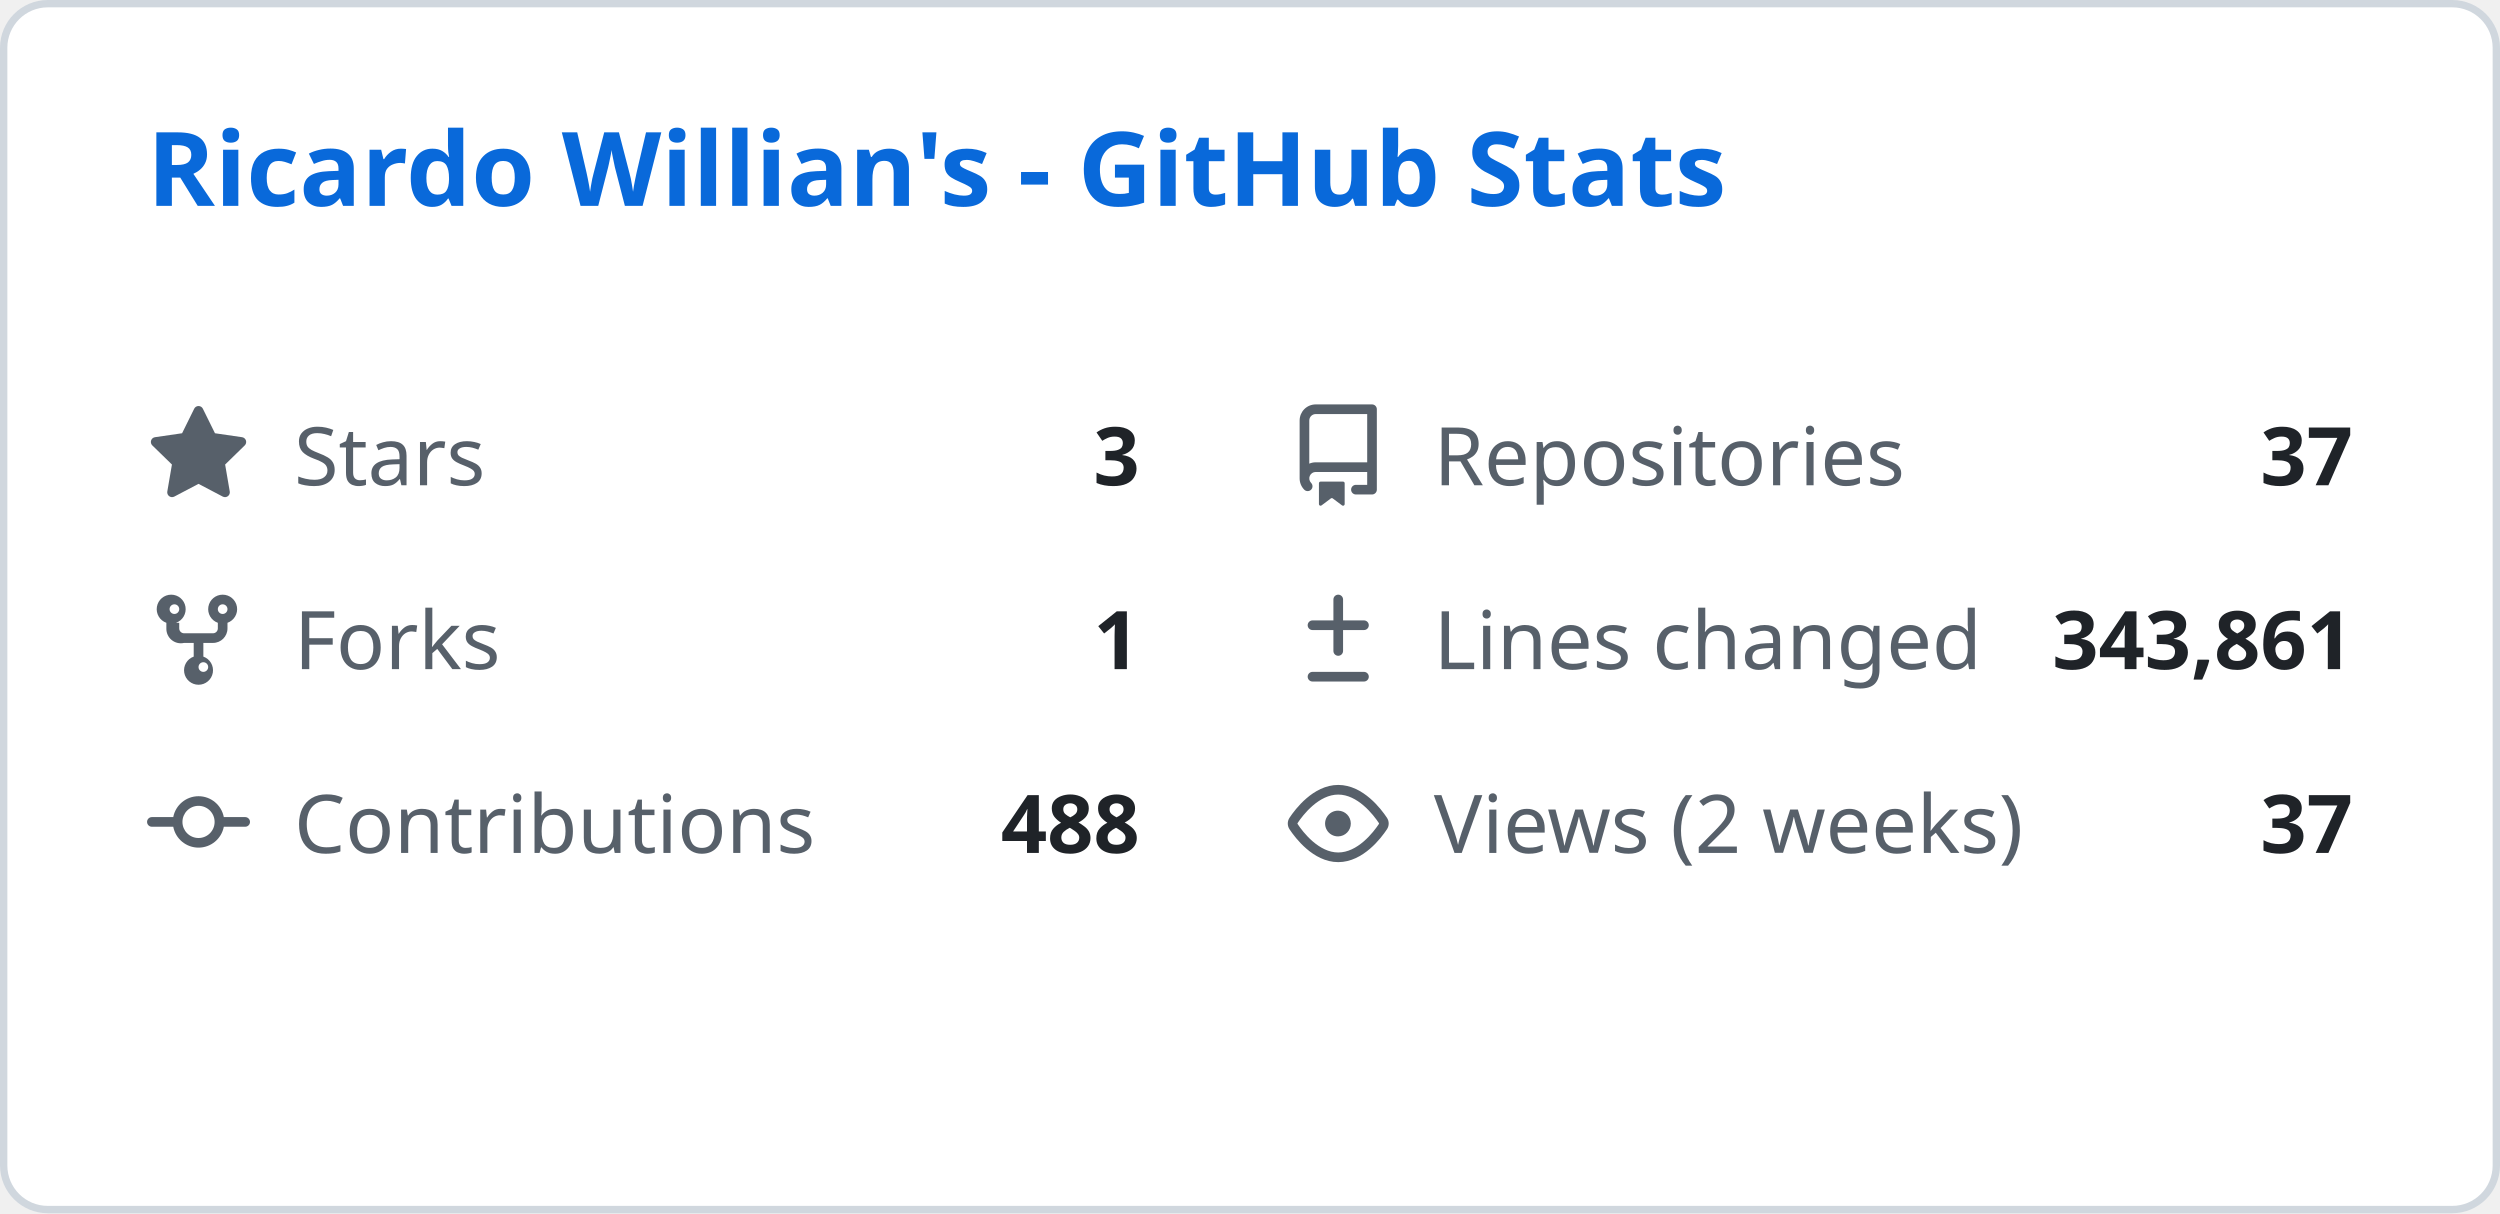
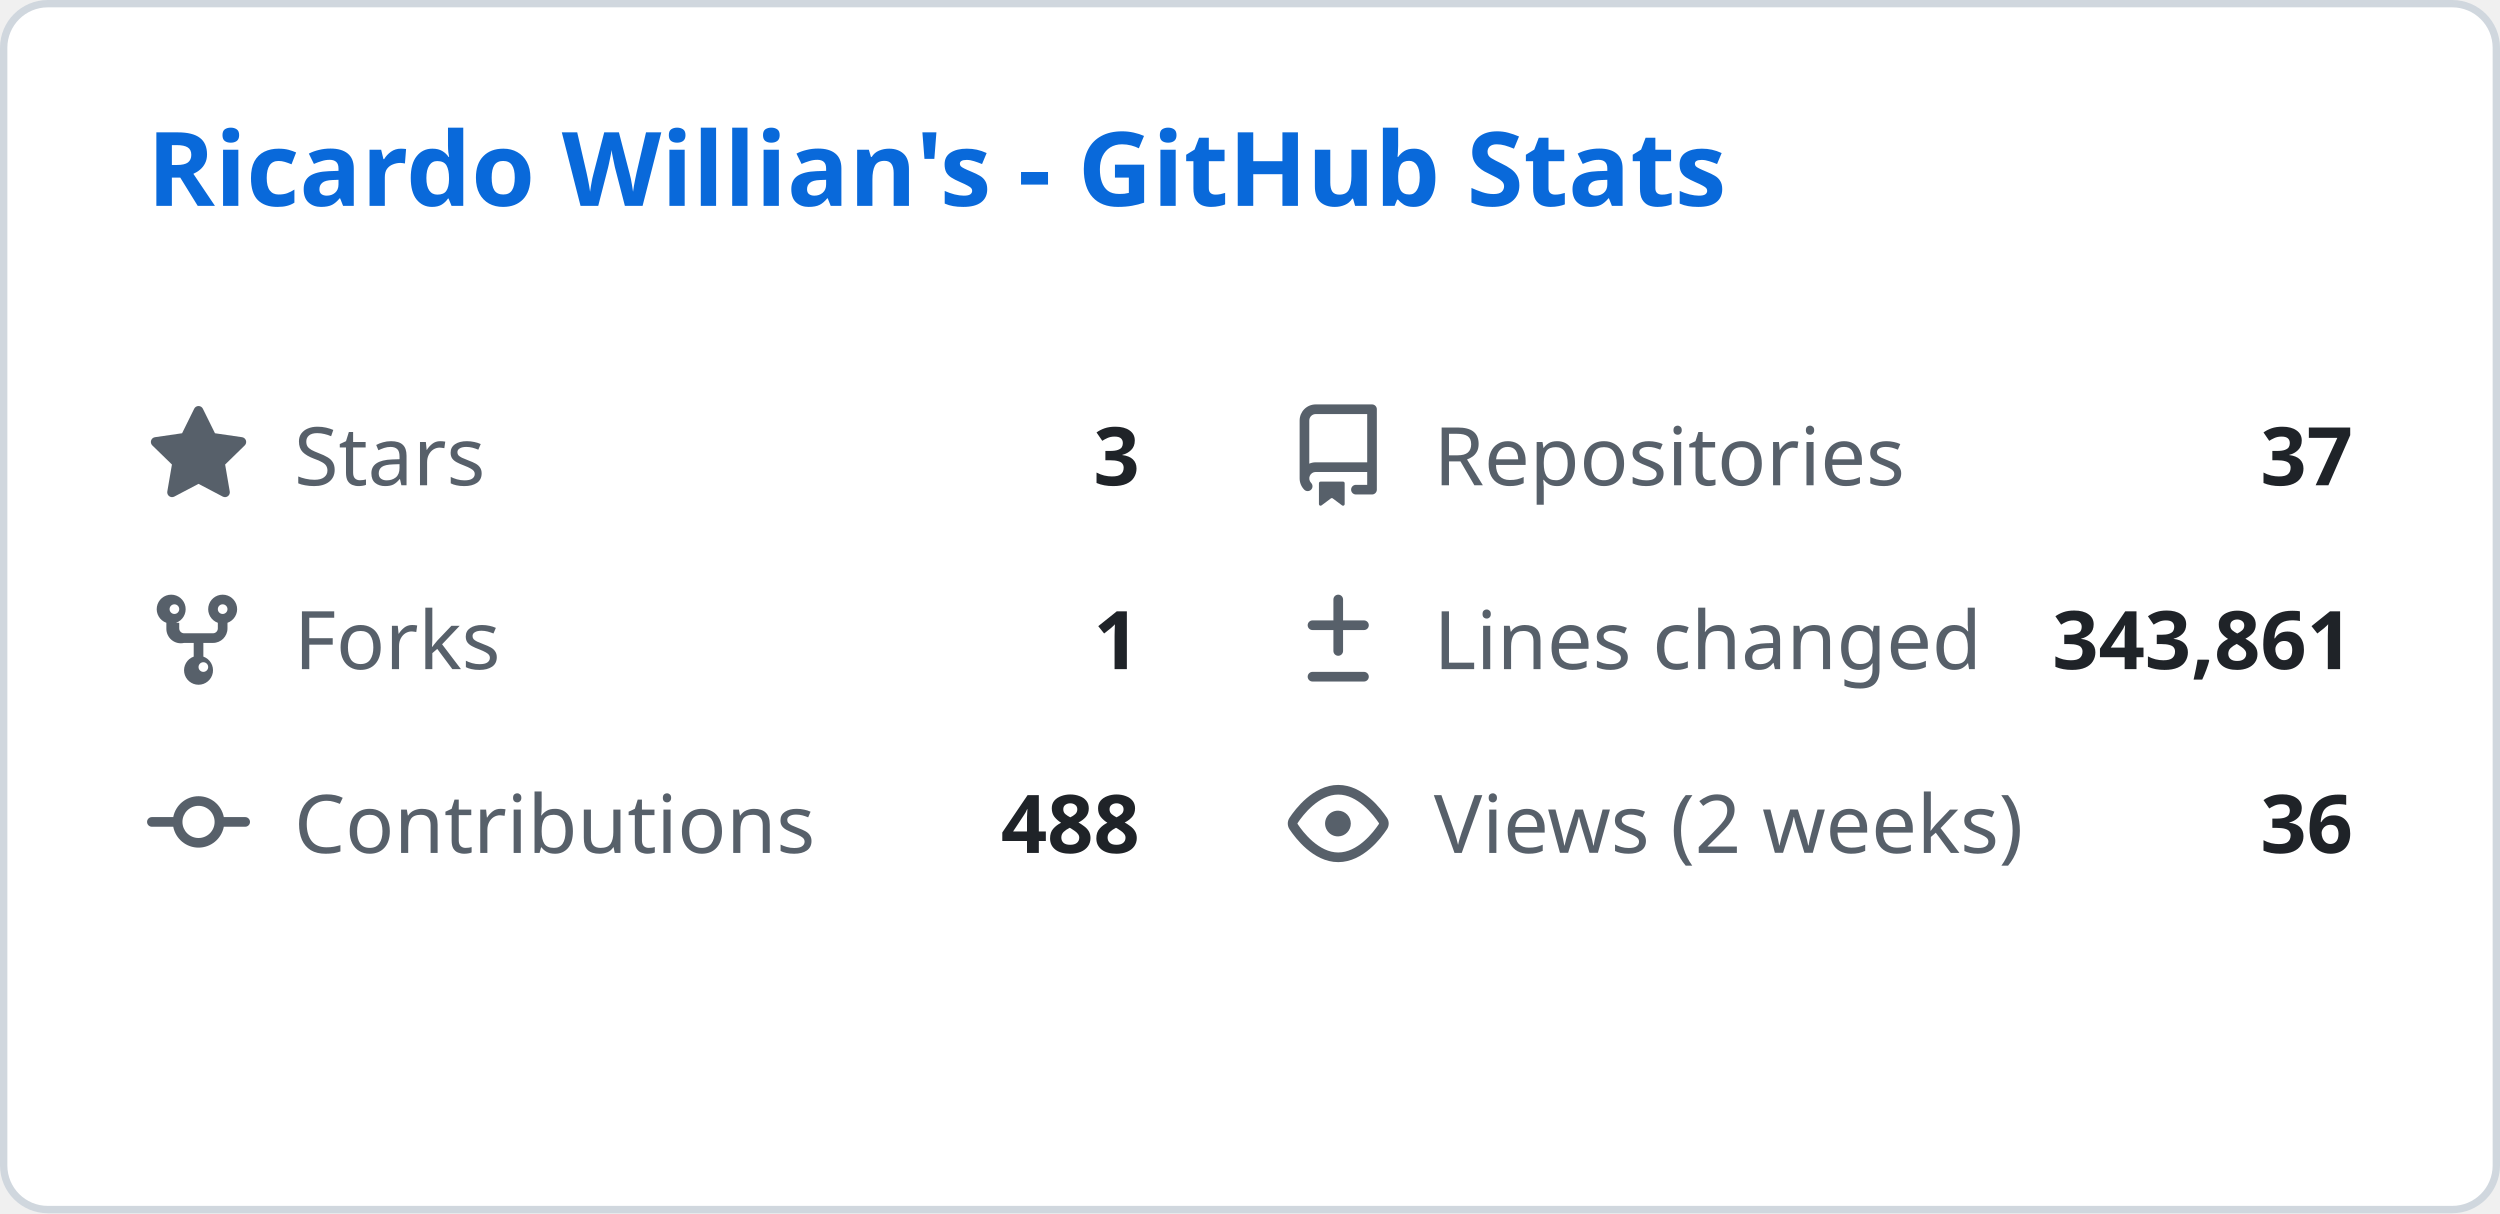
<svg xmlns="http://www.w3.org/2000/svg" width="340" height="165" viewBox="0 0 340 165" fill="none">
  <style>
    .header { font: 600 14px 'Segoe UI', Ubuntu, Sans-Serif; fill: #0969da; }
    .stat-label { font: 400 11px 'Segoe UI', Ubuntu, Sans-Serif; fill: #57606a; }
    .stat-value { font: 600 11px 'Segoe UI', Ubuntu, Sans-Serif; fill: #1f2328; }
    .icon { fill: #57606a; }
  </style>
  <rect class="bg" x="0.5" y="0.5" rx="6" width="339" height="164" fill="#ffffff" stroke="#d0d7de" />
  <g transform="translate(20, 28)">
    <text class="header">Ricardo Willian's - GitHub Stats</text>
  </g>
  <g transform="translate(20, 55)">
    <svg class="icon" viewBox="0 0 16 16" width="14" height="14">
      <path d="M8 .25a.75.75 0 01.673.418l1.882 3.815 4.21.612a.75.75 0 01.416 1.279l-3.046 2.97.719 4.192a.75.75 0 01-1.088.791L8 12.347l-3.766 1.98a.75.75 0 01-1.088-.79l.72-4.194L.818 6.374a.75.75 0 01.416-1.28l4.21-.611L7.327.668A.75.75 0 018 .25z" />
    </svg>
    <text class="stat-label" x="20" y="11">Stars</text>
    <text class="stat-value" x="135" y="11" text-anchor="end">3</text>
  </g>
  <g transform="translate(175, 55)">
    <svg class="icon" viewBox="0 0 16 16" width="14" height="14">
      <path d="M2 2.5A2.5 2.5 0 014.5 0h8.75a.75.75 0 01.75.75v12.5a.75.75 0 01-.75.75h-2.5a.75.75 0 110-1.5h1.75v-2h-8a1 1 0 00-.714 1.7.75.75 0 01-1.072 1.05A2.495 2.495 0 012 11.5v-9zm10.5-1H4.5a1 1 0 00-1 1v6.708A2.486 2.486 0 014.5 9h8V1.5zM5 12.25v3.25a.25.25 0 00.4.2l1.45-1.087a.25.25 0 01.3 0L8.6 15.7a.25.25 0 00.4-.2v-3.25a.25.25 0 00-.25-.25h-3.5a.25.25 0 00-.25.25z" />
    </svg>
    <text class="stat-label" x="20" y="11">Repositories</text>
    <text class="stat-value" x="145" y="11" text-anchor="end">37</text>
  </g>
  <g transform="translate(20, 80)">
    <svg class="icon" viewBox="0 0 16 16" width="14" height="14">
      <path d="M5 5.372v.878c0 .414.336.75.75.75h4.5a.75.75 0 00.75-.75v-.878a2.25 2.25 0 111.5 0v.878a2.25 2.25 0 01-2.25 2.25h-1.5v2.128a2.251 2.251 0 11-1.5 0V8.5h-1.5A2.25 2.25 0 013 6.25v-.878a2.25 2.25 0 111.5 0zM5 3.25a.75.75 0 10-1.5 0 .75.75 0 001.5 0zm6.75.75a.75.75 0 10-.75-.75.75.75 0 00.75.75zM8 12.25a.75.75 0 101.5 0 .75.75 0 00-1.5 0z" />
    </svg>
    <text class="stat-label" x="20" y="11">Forks</text>
    <text class="stat-value" x="135" y="11" text-anchor="end">1</text>
  </g>
  <g transform="translate(175, 80)">
    <svg class="icon" viewBox="0 0 16 16" width="14" height="14">
      <path d="M8.75 1.75a.75.75 0 00-1.5 0V5H4a.75.75 0 000 1.5h3.25v3.25a.75.75 0 001.5 0V6.5H12a.75.75 0 000-1.5H8.75V1.75zM4 13a.75.75 0 000 1.5h8a.75.75 0 000-1.5H4z" />
    </svg>
    <text class="stat-label" x="20" y="11">Lines changed</text>
    <text class="stat-value" x="145" y="11" text-anchor="end">343,861</text>
  </g>
  <g transform="translate(20, 105)">
    <svg class="icon" viewBox="0 0 16 16" width="14" height="14">
      <path d="M11.93 8.5a4.002 4.002 0 01-7.86 0H.75a.75.75 0 010-1.5h3.32a4.002 4.002 0 017.86 0h3.32a.75.75 0 010 1.5h-3.32zm-1.43-.75a2.5 2.5 0 10-5 0 2.5 2.5 0 005 0z" />
    </svg>
    <text class="stat-label" x="20" y="11">Contributions</text>
    <text class="stat-value" x="135" y="11" text-anchor="end">488</text>
  </g>
  <g transform="translate(175, 105)">
    <svg class="icon" viewBox="0 0 16 16" width="14" height="14">
      <path d="M8 2c1.981 0 3.671.992 4.933 2.078 1.27 1.091 2.187 2.345 2.637 3.023a1.62 1.62 0 010 1.798c-.45.678-1.367 1.932-2.637 3.023C11.67 13.008 9.981 14 8 14c-1.981 0-3.671-.992-4.933-2.078C1.797 10.83.88 9.576.43 8.898a1.62 1.62 0 010-1.798c.45-.677 1.367-1.931 2.637-3.022C4.33 2.992 6.019 2 8 2zM1.679 7.932a.12.12 0 000 .136c.411.622 1.241 1.75 2.366 2.717C5.176 11.758 6.527 12.5 8 12.5c1.473 0 2.825-.742 3.955-1.715 1.124-.967 1.954-2.096 2.366-2.717a.12.12 0 000-.136c-.412-.621-1.242-1.75-2.366-2.717C10.824 4.242 9.473 3.5 8 3.5c-1.473 0-2.824.742-3.955 1.715-1.124.967-1.954 2.096-2.366 2.717zM8 10a2 2 0 11-.001-3.999A2 2 0 018 10z" />
    </svg>
    <text class="stat-label" x="20" y="11">Views (2 weeks)</text>
-     <text class="stat-value" x="145" y="11" text-anchor="end">37</text>
+     <text class="stat-value" x="145" y="11" text-anchor="end">36</text>
  </g>
</svg>
